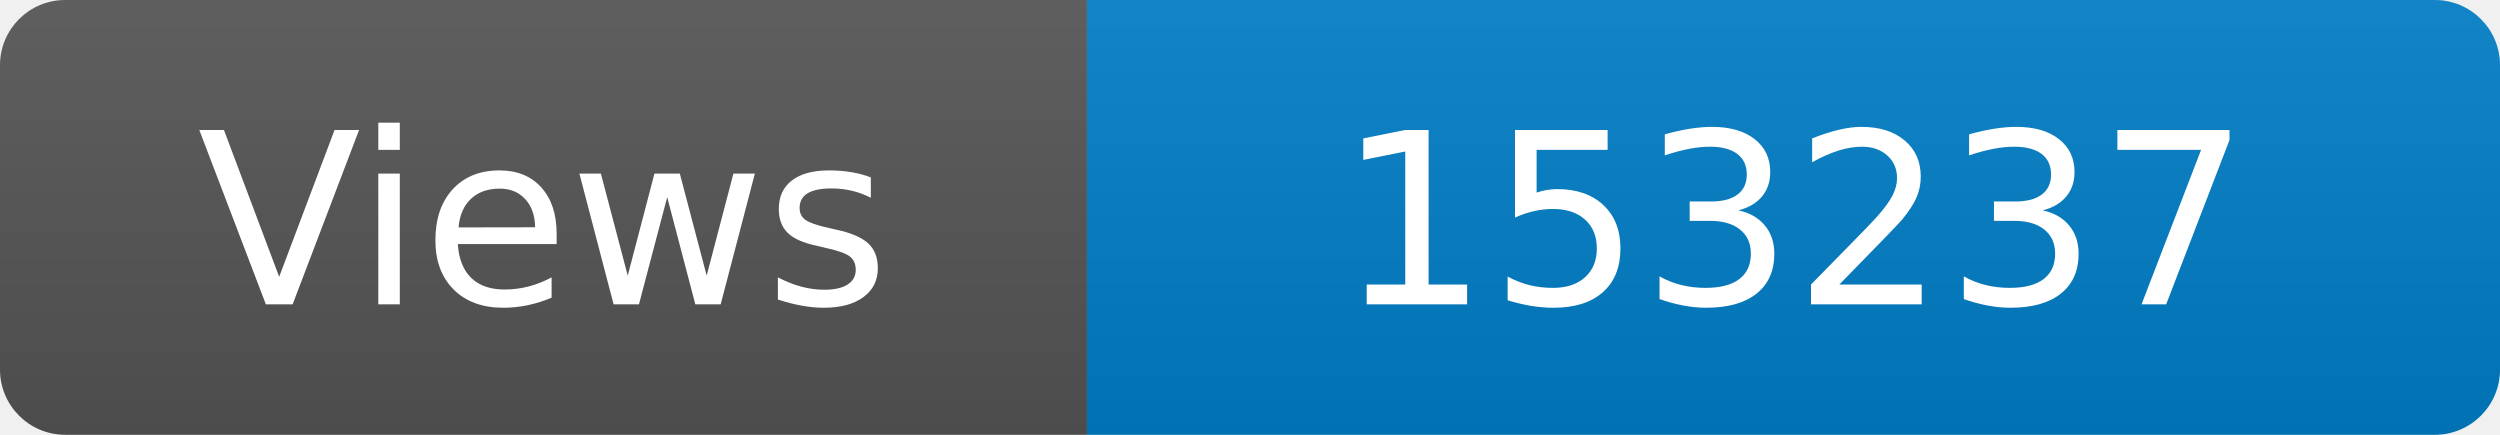
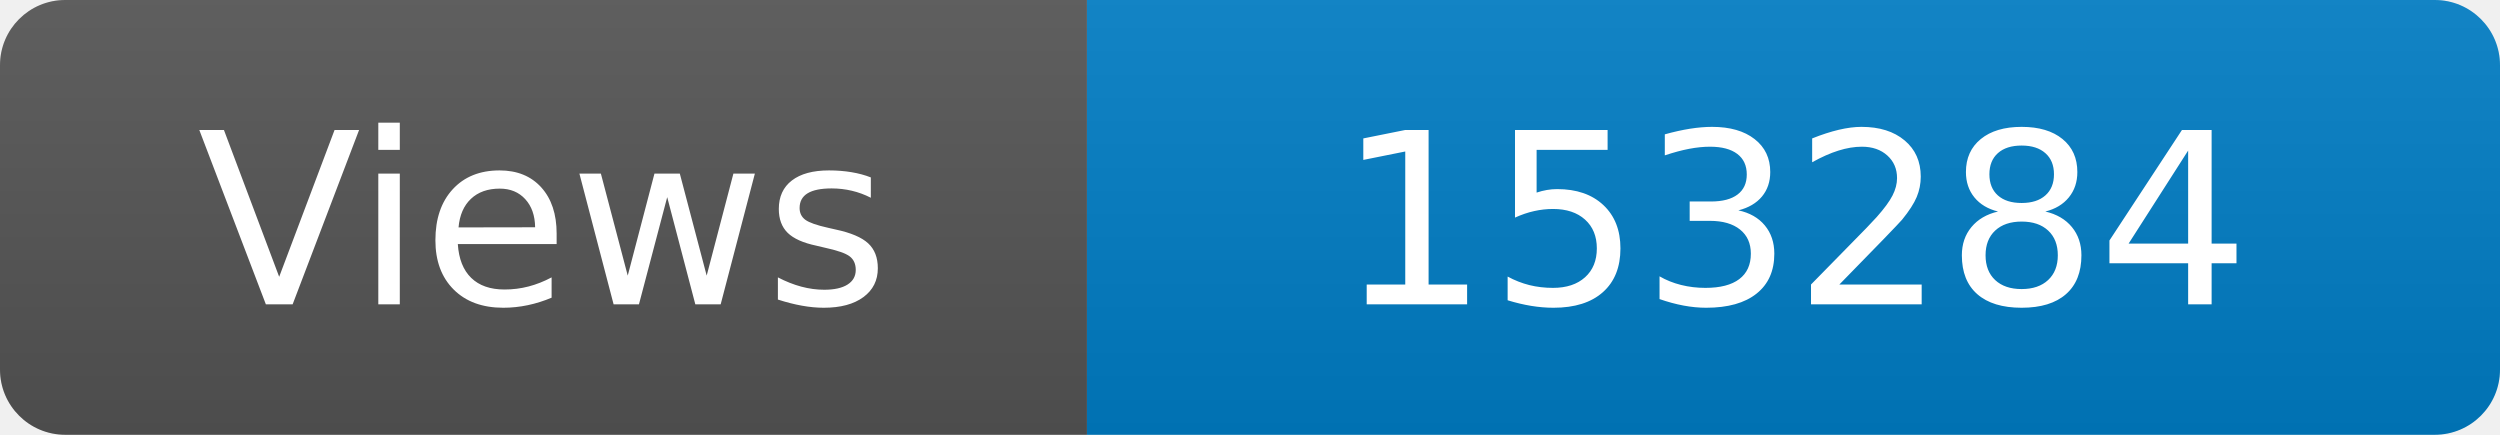
<svg xmlns="http://www.w3.org/2000/svg" width="115" height="20" role="img" aria-label="Maintained?: yes">
  <linearGradient id="s" x2="0" y2="100%">
    <stop offset="0" stop-color="#bbb" stop-opacity=".1" />
    <stop offset="1" stop-opacity=".1" />
  </linearGradient>
  <clipPath id="r">
    <rect width="115" height="20" rx="3" fill="#fff" />
  </clipPath>
  <g clip-path="url(#r)">
    <rect width="50" height="20" fill="#555" />
    <rect x="50" width="160" height="20" fill="#007ec6" />
    <rect width="115" height="20" fill="url(#s)" />
  </g>
  <g fill="#fff" text-anchor="middle" font-family="Verdana,Geneva,DejaVu Sans,sans-serif" font-size="110">
    <text x="250" y="140" transform="scale(.1)" fill="#fff">Views</text>
-     <text x="825" y="140" transform="scale(.1)" fill="#fff">153237</text>
+     <text x="825" y="140" transform="scale(.1)" fill="#fff">153284</text>
  </g>
</svg>
